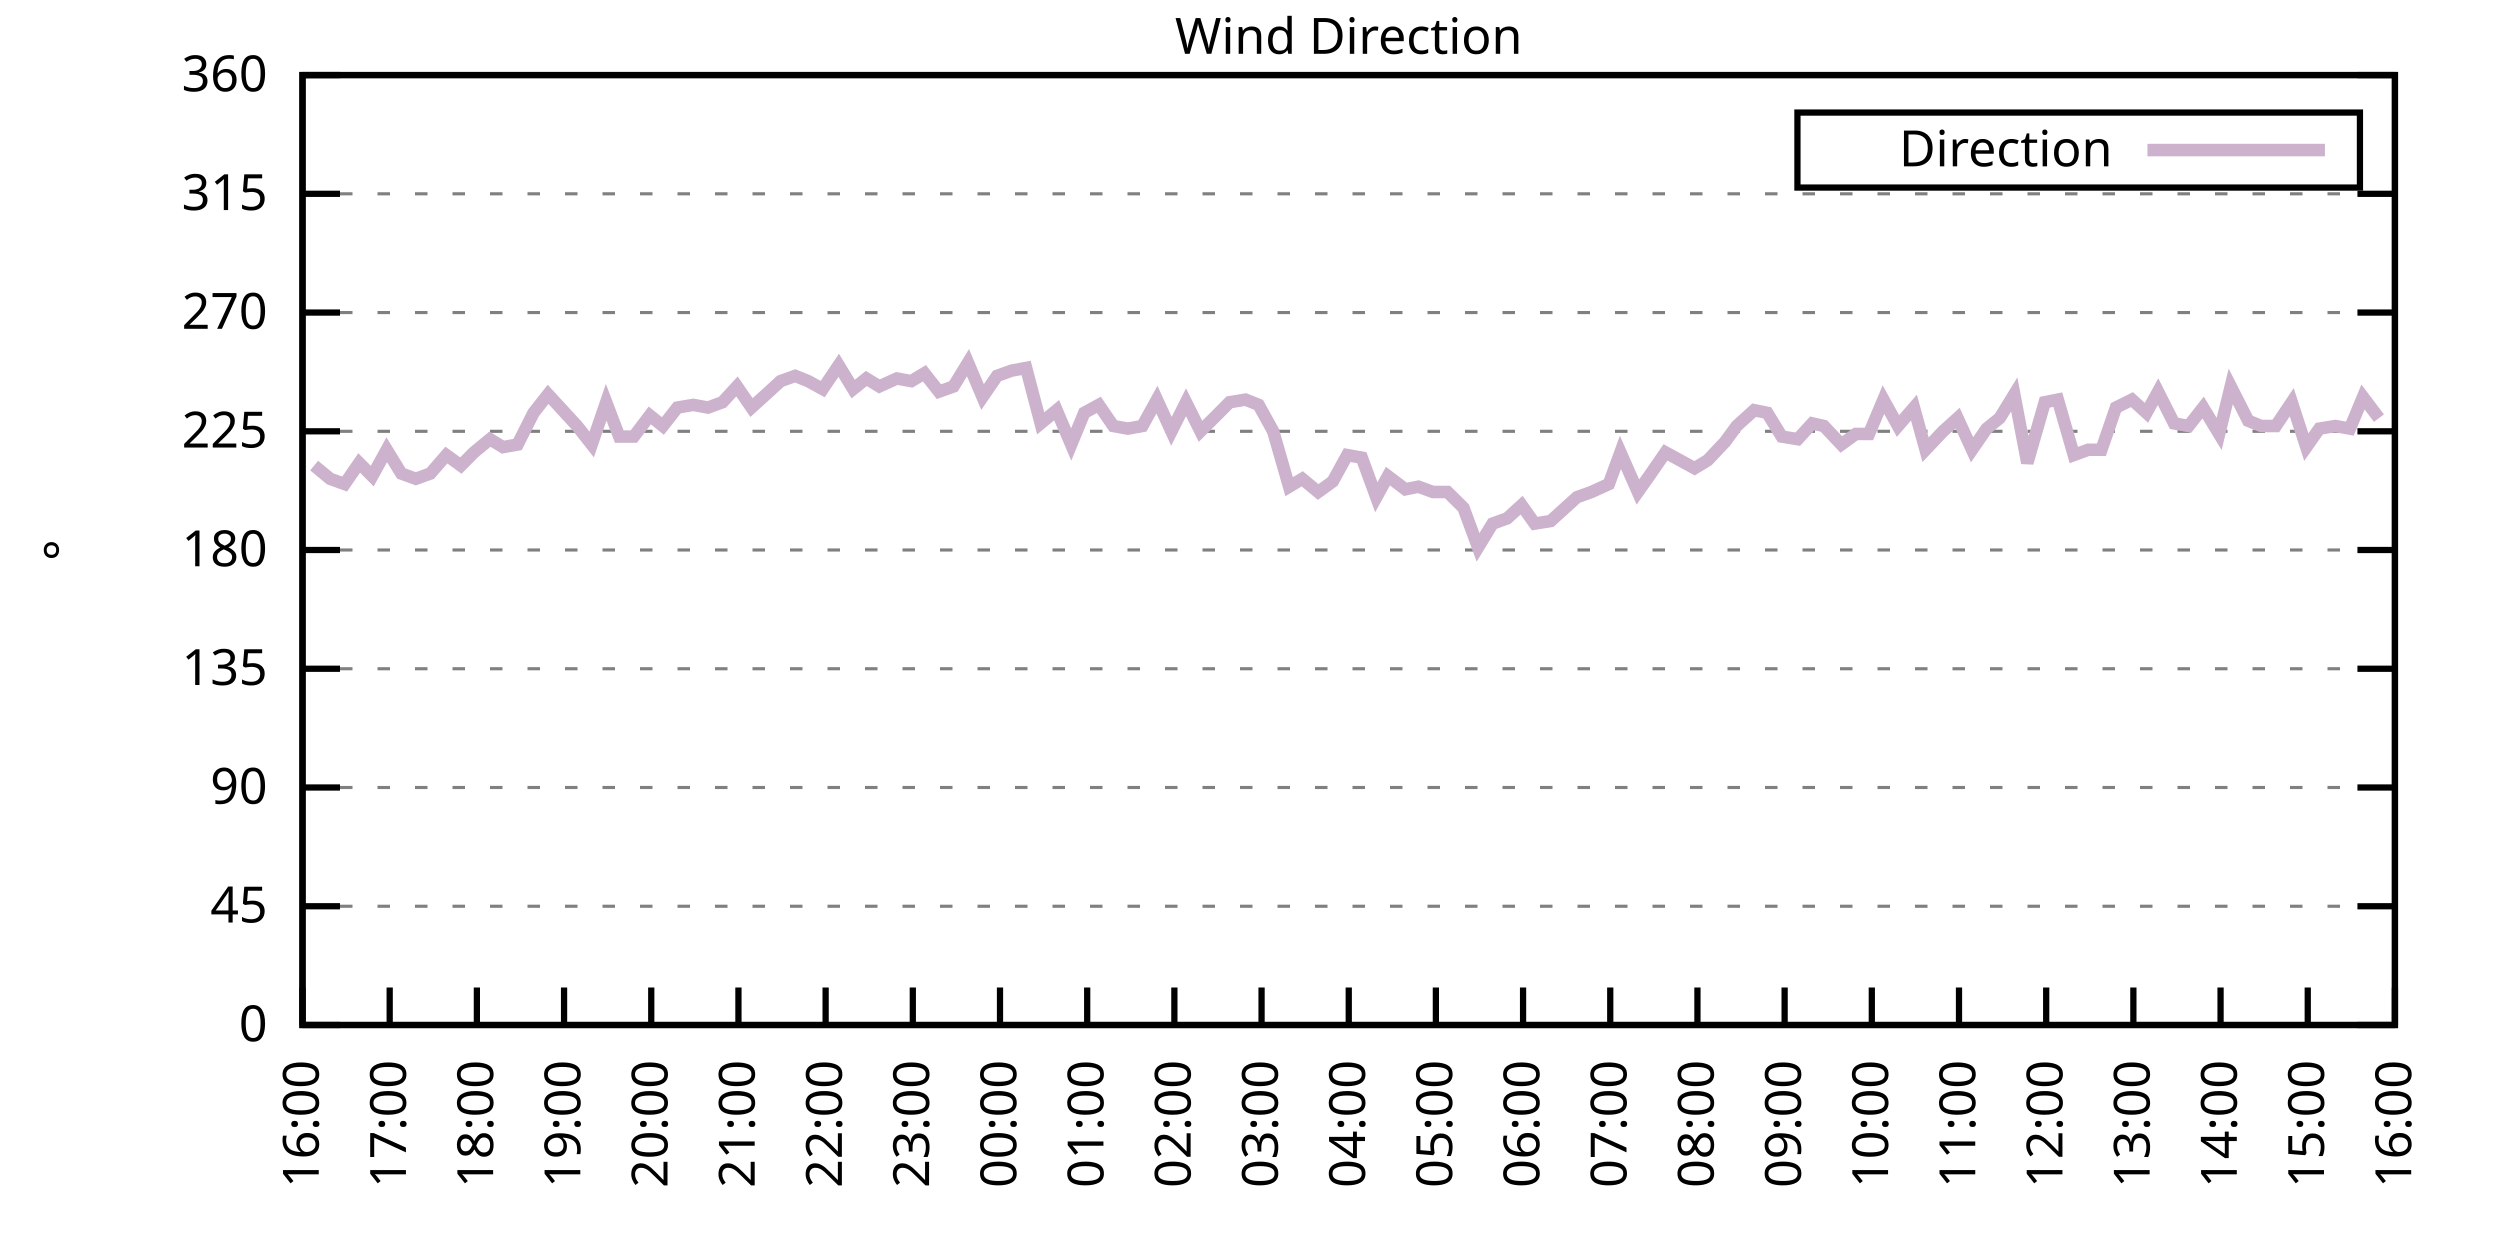
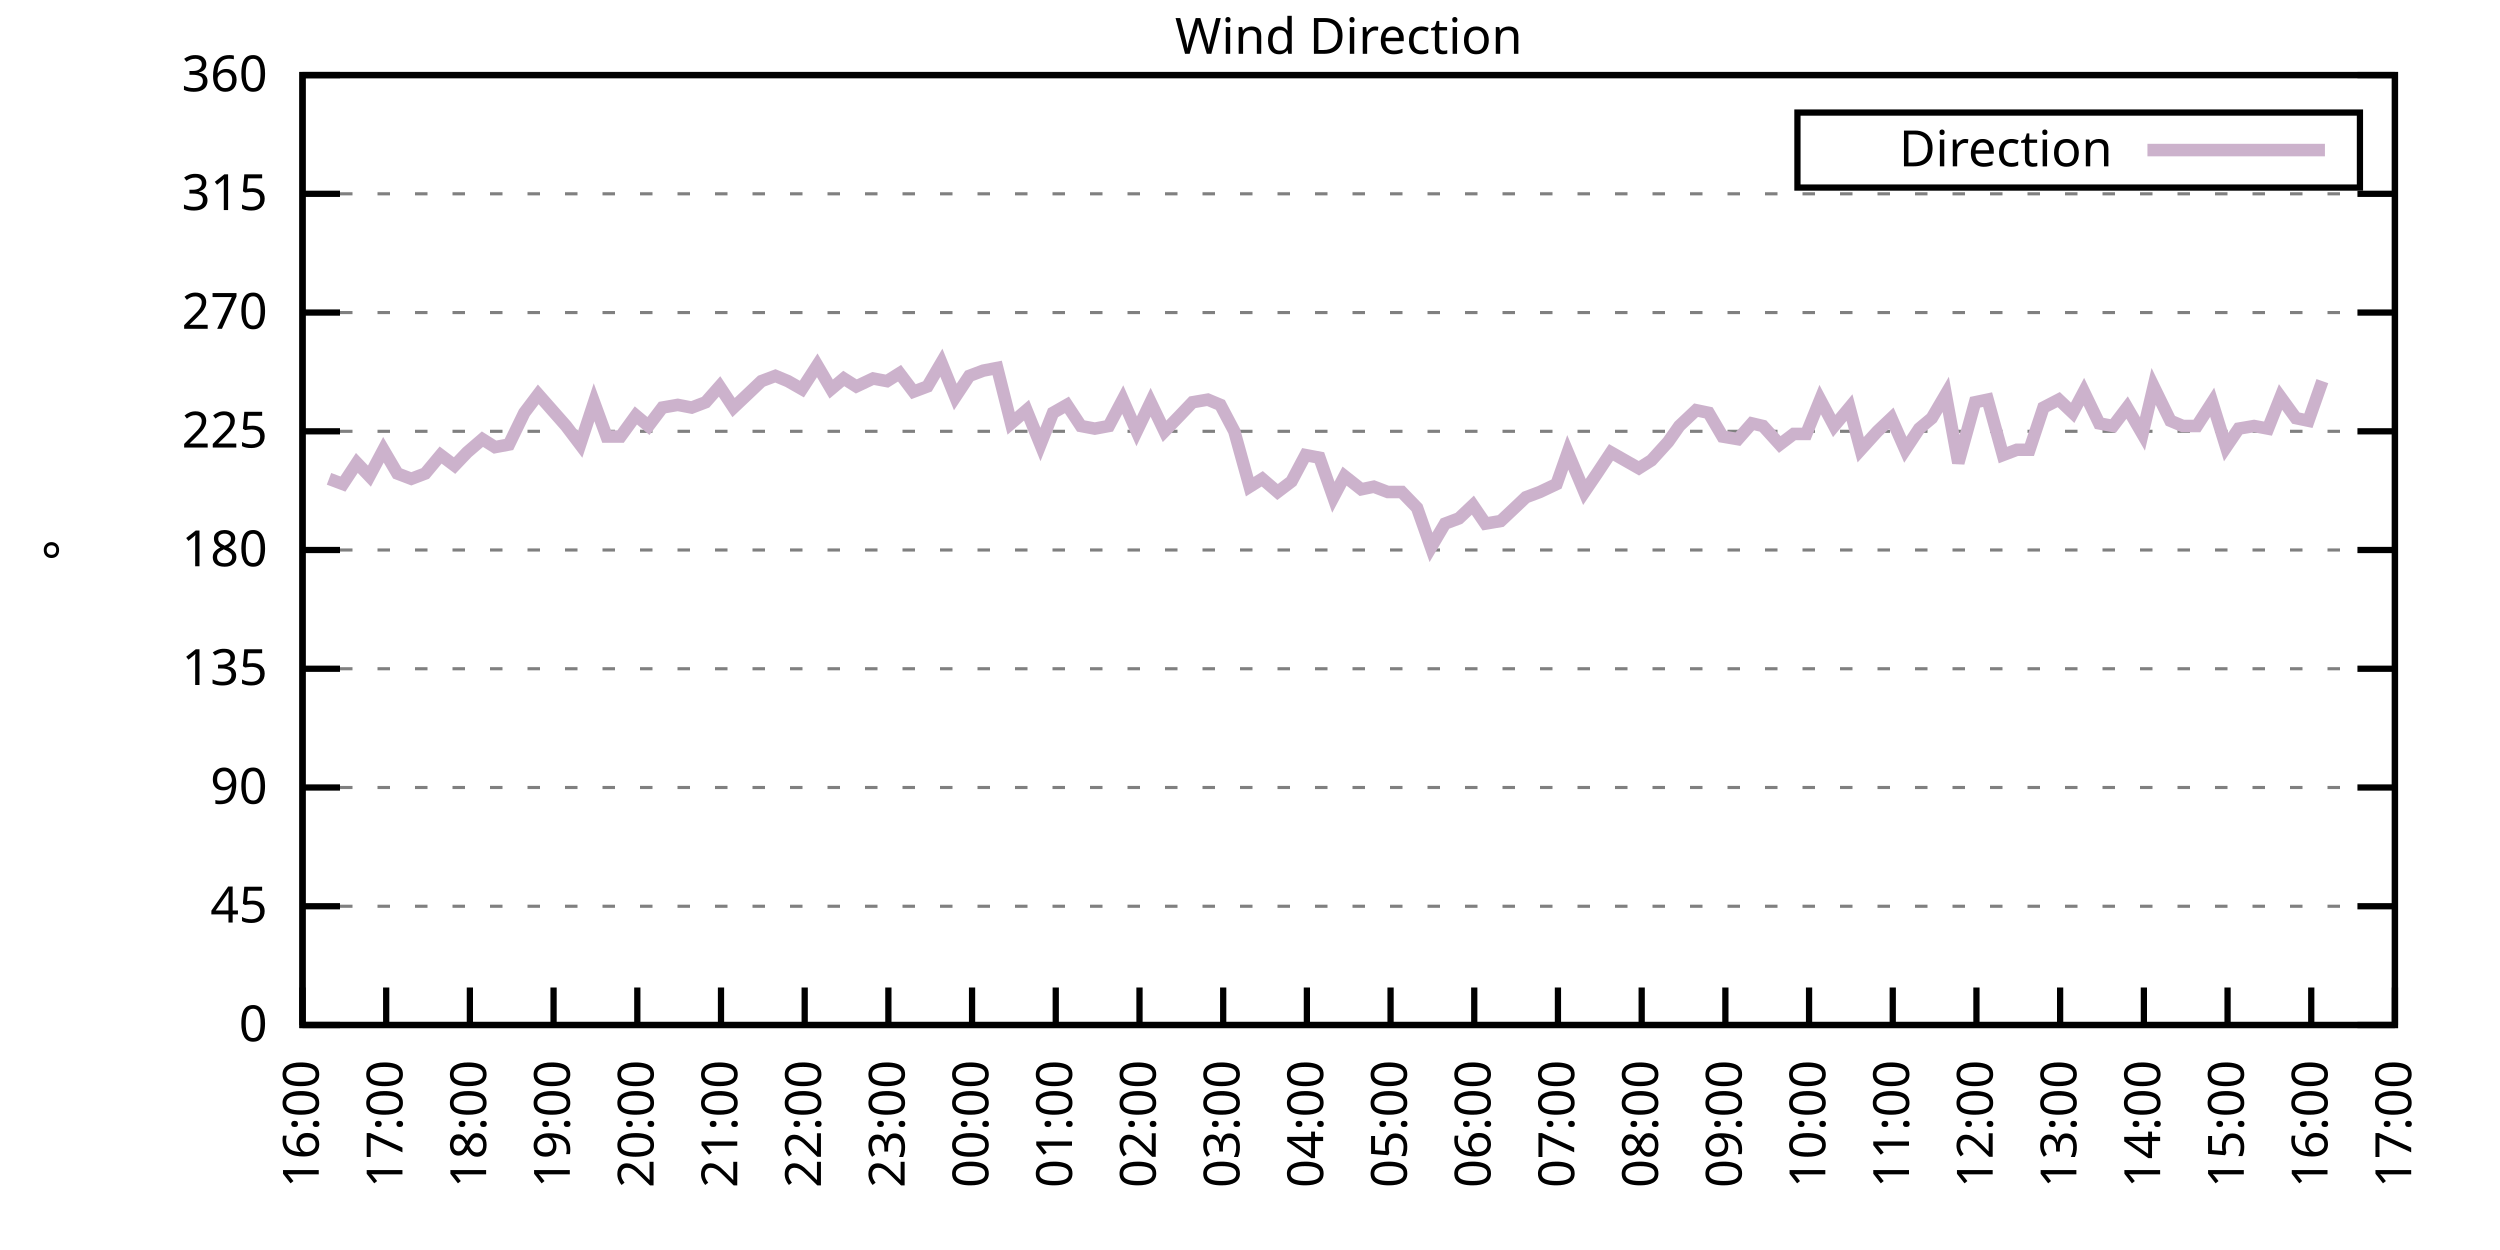
<svg xmlns="http://www.w3.org/2000/svg" xmlns:xlink="http://www.w3.org/1999/xlink" width="400" height="200" viewBox="0 0 400 200">
  <g id="gnuplot_canvas">
    <rect x="0" y="0" width="400" height="200" fill="none" />
    <defs>
      <circle id="gpDot" r="0.5" stroke-width="0.5" stroke="currentColor" />
      <path id="gpPt0" stroke-width="0.333" stroke="currentColor" d="M-1,0 h2 M0,-1 v2" />
      <path id="gpPt1" stroke-width="0.333" stroke="currentColor" d="M-1,-1 L1,1 M1,-1 L-1,1" />
      <path id="gpPt2" stroke-width="0.333" stroke="currentColor" d="M-1,0 L1,0 M0,-1 L0,1 M-1,-1 L1,1 M-1,1 L1,-1" />
      <rect id="gpPt3" stroke-width="0.333" stroke="currentColor" x="-1" y="-1" width="2" height="2" />
      <rect id="gpPt4" stroke-width="0.333" stroke="currentColor" fill="currentColor" x="-1" y="-1" width="2" height="2" />
      <circle id="gpPt5" stroke-width="0.333" stroke="currentColor" cx="0" cy="0" r="1" />
      <use xlink:href="#gpPt5" id="gpPt6" fill="currentColor" stroke="none" />
      <path id="gpPt7" stroke-width="0.333" stroke="currentColor" d="M0,-1.33 L-1.33,0.67 L1.33,0.67 z" />
      <use xlink:href="#gpPt7" id="gpPt8" fill="currentColor" stroke="none" />
      <use xlink:href="#gpPt7" id="gpPt9" stroke="currentColor" transform="rotate(180)" />
      <use xlink:href="#gpPt9" id="gpPt10" fill="currentColor" stroke="none" />
      <use xlink:href="#gpPt3" id="gpPt11" stroke="currentColor" transform="rotate(45)" />
      <use xlink:href="#gpPt11" id="gpPt12" fill="currentColor" stroke="none" />
      <path id="gpPt13" stroke-width="0.333" stroke="currentColor" d="M0,1.330 L1.265,0.411 L0.782,-1.067 L-0.782,-1.076 L-1.265,0.411 z" />
      <use xlink:href="#gpPt13" id="gpPt14" fill="currentColor" stroke="none" />
      <filter id="textbox" filterUnits="objectBoundingBox" x="0" y="0" height="1" width="1">
        <feFlood flood-color="white" flood-opacity="1" result="bgnd" />
        <feComposite in="SourceGraphic" in2="bgnd" operator="atop" />
      </filter>
      <filter id="greybox" filterUnits="objectBoundingBox" x="0" y="0" height="1" width="1">
        <feFlood flood-color="lightgrey" flood-opacity="1" result="grey" />
        <feComposite in="SourceGraphic" in2="grey" operator="atop" />
      </filter>
    </defs>
    <g fill="none" color="white" stroke="currentColor" stroke-width="1.00" stroke-linecap="butt" stroke-linejoin="miter">
</g>
    <g fill="none" color="black" stroke="currentColor" stroke-width="1.00" stroke-linecap="butt" stroke-linejoin="miter">
      <g stroke="none" shape-rendering="crispEdges">
        <polygon fill="rgb(255, 255, 255)" points="48.40,164.00 383.18,164.00 383.18,12.02 48.40,12.02 " />
      </g>
    </g>
    <g fill="none" color="black" stroke="currentColor" stroke-width="1.00" stroke-linecap="butt" stroke-linejoin="miter">
</g>
    <g fill="none" color="black" stroke="black" stroke-width="0.50" stroke-linecap="butt" stroke-linejoin="miter">
</g>
    <g fill="none" color="gray" stroke="currentColor" stroke-width="0.50" stroke-linecap="butt" stroke-linejoin="miter">
      <path stroke="gray" stroke-dasharray="2,4" class="gridline" d="M48.40,164.00 L383.19,164.00  " />
    </g>
    <g fill="none" color="gray" stroke="gray" stroke-width="1.00" stroke-linecap="butt" stroke-linejoin="miter">
</g>
    <g fill="none" color="black" stroke="currentColor" stroke-width="1.00" stroke-linecap="butt" stroke-linejoin="miter">
      <path stroke="black" d="M48.40,164.00 L54.40,164.00 M383.19,164.00 L377.19,164.00  " />
      <g transform="translate(42.80,166.60)" stroke="none" fill="black" font-family="Sans" font-size="8.00" text-anchor="end">
        <text>
          <tspan font-family="Sans"> 0</tspan>
        </text>
      </g>
    </g>
    <g fill="none" color="black" stroke="currentColor" stroke-width="1.00" stroke-linecap="butt" stroke-linejoin="miter">
</g>
    <g fill="none" color="black" stroke="black" stroke-width="0.50" stroke-linecap="butt" stroke-linejoin="miter">
</g>
    <g fill="none" color="gray" stroke="currentColor" stroke-width="0.50" stroke-linecap="butt" stroke-linejoin="miter">
      <path stroke="gray" stroke-dasharray="2,4" class="gridline" d="M48.40,145.00 L383.19,145.00  " />
    </g>
    <g fill="none" color="gray" stroke="gray" stroke-width="1.00" stroke-linecap="butt" stroke-linejoin="miter">
</g>
    <g fill="none" color="black" stroke="currentColor" stroke-width="1.00" stroke-linecap="butt" stroke-linejoin="miter">
      <path stroke="black" d="M48.40,145.00 L54.40,145.00 M383.19,145.00 L377.19,145.00  " />
      <g transform="translate(42.80,147.60)" stroke="none" fill="black" font-family="Sans" font-size="8.00" text-anchor="end">
        <text>
          <tspan font-family="Sans"> 45</tspan>
        </text>
      </g>
    </g>
    <g fill="none" color="black" stroke="currentColor" stroke-width="1.00" stroke-linecap="butt" stroke-linejoin="miter">
</g>
    <g fill="none" color="black" stroke="black" stroke-width="0.50" stroke-linecap="butt" stroke-linejoin="miter">
</g>
    <g fill="none" color="gray" stroke="currentColor" stroke-width="0.50" stroke-linecap="butt" stroke-linejoin="miter">
      <path stroke="gray" stroke-dasharray="2,4" class="gridline" d="M48.40,126.00 L383.19,126.00  " />
    </g>
    <g fill="none" color="gray" stroke="gray" stroke-width="1.00" stroke-linecap="butt" stroke-linejoin="miter">
</g>
    <g fill="none" color="black" stroke="currentColor" stroke-width="1.00" stroke-linecap="butt" stroke-linejoin="miter">
      <path stroke="black" d="M48.40,126.00 L54.40,126.00 M383.19,126.00 L377.19,126.00  " />
      <g transform="translate(42.80,128.60)" stroke="none" fill="black" font-family="Sans" font-size="8.00" text-anchor="end">
        <text>
          <tspan font-family="Sans"> 90</tspan>
        </text>
      </g>
    </g>
    <g fill="none" color="black" stroke="currentColor" stroke-width="1.00" stroke-linecap="butt" stroke-linejoin="miter">
</g>
    <g fill="none" color="black" stroke="black" stroke-width="0.50" stroke-linecap="butt" stroke-linejoin="miter">
</g>
    <g fill="none" color="gray" stroke="currentColor" stroke-width="0.50" stroke-linecap="butt" stroke-linejoin="miter">
      <path stroke="gray" stroke-dasharray="2,4" class="gridline" d="M48.40,107.00 L383.19,107.00  " />
    </g>
    <g fill="none" color="gray" stroke="gray" stroke-width="1.00" stroke-linecap="butt" stroke-linejoin="miter">
</g>
    <g fill="none" color="black" stroke="currentColor" stroke-width="1.00" stroke-linecap="butt" stroke-linejoin="miter">
      <path stroke="black" d="M48.40,107.00 L54.40,107.00 M383.19,107.00 L377.19,107.00  " />
      <g transform="translate(42.80,109.60)" stroke="none" fill="black" font-family="Sans" font-size="8.00" text-anchor="end">
        <text>
          <tspan font-family="Sans"> 135</tspan>
        </text>
      </g>
    </g>
    <g fill="none" color="black" stroke="currentColor" stroke-width="1.00" stroke-linecap="butt" stroke-linejoin="miter">
</g>
    <g fill="none" color="black" stroke="black" stroke-width="0.50" stroke-linecap="butt" stroke-linejoin="miter">
</g>
    <g fill="none" color="gray" stroke="currentColor" stroke-width="0.50" stroke-linecap="butt" stroke-linejoin="miter">
      <path stroke="gray" stroke-dasharray="2,4" class="gridline" d="M48.40,88.00 L383.19,88.00  " />
    </g>
    <g fill="none" color="gray" stroke="gray" stroke-width="1.00" stroke-linecap="butt" stroke-linejoin="miter">
</g>
    <g fill="none" color="black" stroke="currentColor" stroke-width="1.00" stroke-linecap="butt" stroke-linejoin="miter">
      <path stroke="black" d="M48.40,88.00 L54.40,88.00 M383.19,88.00 L377.19,88.00  " />
      <g transform="translate(42.80,90.60)" stroke="none" fill="black" font-family="Sans" font-size="8.00" text-anchor="end">
        <text>
          <tspan font-family="Sans"> 180</tspan>
        </text>
      </g>
    </g>
    <g fill="none" color="black" stroke="currentColor" stroke-width="1.00" stroke-linecap="butt" stroke-linejoin="miter">
</g>
    <g fill="none" color="black" stroke="black" stroke-width="0.50" stroke-linecap="butt" stroke-linejoin="miter">
</g>
    <g fill="none" color="gray" stroke="currentColor" stroke-width="0.50" stroke-linecap="butt" stroke-linejoin="miter">
      <path stroke="gray" stroke-dasharray="2,4" class="gridline" d="M48.40,69.01 L383.19,69.01  " />
    </g>
    <g fill="none" color="gray" stroke="gray" stroke-width="1.00" stroke-linecap="butt" stroke-linejoin="miter">
</g>
    <g fill="none" color="black" stroke="currentColor" stroke-width="1.00" stroke-linecap="butt" stroke-linejoin="miter">
      <path stroke="black" d="M48.40,69.01 L54.40,69.01 M383.19,69.01 L377.19,69.01  " />
      <g transform="translate(42.80,71.61)" stroke="none" fill="black" font-family="Sans" font-size="8.00" text-anchor="end">
        <text>
          <tspan font-family="Sans"> 225</tspan>
        </text>
      </g>
    </g>
    <g fill="none" color="black" stroke="currentColor" stroke-width="1.00" stroke-linecap="butt" stroke-linejoin="miter">
</g>
    <g fill="none" color="black" stroke="black" stroke-width="0.50" stroke-linecap="butt" stroke-linejoin="miter">
</g>
    <g fill="none" color="gray" stroke="currentColor" stroke-width="0.50" stroke-linecap="butt" stroke-linejoin="miter">
      <path stroke="gray" stroke-dasharray="2,4" class="gridline" d="M48.40,50.01 L383.19,50.01  " />
    </g>
    <g fill="none" color="gray" stroke="gray" stroke-width="1.00" stroke-linecap="butt" stroke-linejoin="miter">
</g>
    <g fill="none" color="black" stroke="currentColor" stroke-width="1.00" stroke-linecap="butt" stroke-linejoin="miter">
      <path stroke="black" d="M48.40,50.01 L54.40,50.01 M383.19,50.01 L377.19,50.01  " />
      <g transform="translate(42.80,52.61)" stroke="none" fill="black" font-family="Sans" font-size="8.00" text-anchor="end">
        <text>
          <tspan font-family="Sans"> 270</tspan>
        </text>
      </g>
    </g>
    <g fill="none" color="black" stroke="currentColor" stroke-width="1.00" stroke-linecap="butt" stroke-linejoin="miter">
</g>
    <g fill="none" color="black" stroke="black" stroke-width="0.50" stroke-linecap="butt" stroke-linejoin="miter">
</g>
    <g fill="none" color="gray" stroke="currentColor" stroke-width="0.50" stroke-linecap="butt" stroke-linejoin="miter">
      <path stroke="gray" stroke-dasharray="2,4" class="gridline" d="M48.40,31.01 L383.19,31.01  " />
    </g>
    <g fill="none" color="gray" stroke="gray" stroke-width="1.00" stroke-linecap="butt" stroke-linejoin="miter">
</g>
    <g fill="none" color="black" stroke="currentColor" stroke-width="1.00" stroke-linecap="butt" stroke-linejoin="miter">
      <path stroke="black" d="M48.40,31.01 L54.40,31.01 M383.19,31.01 L377.19,31.01  " />
      <g transform="translate(42.80,33.61)" stroke="none" fill="black" font-family="Sans" font-size="8.00" text-anchor="end">
        <text>
          <tspan font-family="Sans"> 315</tspan>
        </text>
      </g>
    </g>
    <g fill="none" color="black" stroke="currentColor" stroke-width="1.00" stroke-linecap="butt" stroke-linejoin="miter">
</g>
    <g fill="none" color="black" stroke="black" stroke-width="0.50" stroke-linecap="butt" stroke-linejoin="miter">
</g>
    <g fill="none" color="gray" stroke="currentColor" stroke-width="0.50" stroke-linecap="butt" stroke-linejoin="miter">
      <path stroke="gray" stroke-dasharray="2,4" class="gridline" d="M48.40,12.01 L383.19,12.01  " />
    </g>
    <g fill="none" color="gray" stroke="gray" stroke-width="1.00" stroke-linecap="butt" stroke-linejoin="miter">
</g>
    <g fill="none" color="black" stroke="currentColor" stroke-width="1.00" stroke-linecap="butt" stroke-linejoin="miter">
      <path stroke="black" d="M48.40,12.01 L54.40,12.01 M383.19,12.01 L377.19,12.01  " />
      <g transform="translate(42.80,14.61)" stroke="none" fill="black" font-family="Sans" font-size="8.00" text-anchor="end">
        <text>
          <tspan font-family="Sans"> 360</tspan>
        </text>
      </g>
    </g>
    <g fill="none" color="black" stroke="currentColor" stroke-width="1.00" stroke-linecap="butt" stroke-linejoin="miter">
      <path stroke="black" d="M48.40,164.00 L48.40,158.00  " />
      <g transform="translate(51.00,169.60) rotate(270.00)" stroke="none" fill="black" font-family="Sans" font-size="8.00" text-anchor="end">
        <text>
          <tspan font-family="Sans">16:00</tspan>
        </text>
      </g>
    </g>
    <g fill="none" color="black" stroke="currentColor" stroke-width="1.00" stroke-linecap="butt" stroke-linejoin="miter">
-       <path stroke="black" d="M62.35,164.00 L62.35,158.00  " />
-       <g transform="translate(64.95,169.60) rotate(270.00)" stroke="none" fill="black" font-family="Sans" font-size="8.00" text-anchor="end">
+       <path stroke="black" d="M61.79,164.00 L61.79,158.00  " />
+       <g transform="translate(64.39,169.60) rotate(270.00)" stroke="none" fill="black" font-family="Sans" font-size="8.00" text-anchor="end">
        <text>
          <tspan font-family="Sans">17:00</tspan>
        </text>
      </g>
    </g>
    <g fill="none" color="black" stroke="currentColor" stroke-width="1.00" stroke-linecap="butt" stroke-linejoin="miter">
-       <path stroke="black" d="M76.30,164.00 L76.30,158.00  " />
-       <g transform="translate(78.90,169.60) rotate(270.00)" stroke="none" fill="black" font-family="Sans" font-size="8.00" text-anchor="end">
+       <path stroke="black" d="M75.18,164.00 L75.18,158.00  " />
+       <g transform="translate(77.78,169.60) rotate(270.00)" stroke="none" fill="black" font-family="Sans" font-size="8.00" text-anchor="end">
        <text>
          <tspan font-family="Sans">18:00</tspan>
        </text>
      </g>
    </g>
    <g fill="none" color="black" stroke="currentColor" stroke-width="1.00" stroke-linecap="butt" stroke-linejoin="miter">
-       <path stroke="black" d="M90.25,164.00 L90.25,158.00  " />
-       <g transform="translate(92.85,169.60) rotate(270.00)" stroke="none" fill="black" font-family="Sans" font-size="8.00" text-anchor="end">
+       <path stroke="black" d="M88.57,164.00 L88.57,158.00  " />
+       <g transform="translate(91.17,169.60) rotate(270.00)" stroke="none" fill="black" font-family="Sans" font-size="8.00" text-anchor="end">
        <text>
          <tspan font-family="Sans">19:00</tspan>
        </text>
      </g>
    </g>
    <g fill="none" color="black" stroke="currentColor" stroke-width="1.00" stroke-linecap="butt" stroke-linejoin="miter">
-       <path stroke="black" d="M104.20,164.00 L104.20,158.00  " />
-       <g transform="translate(106.80,169.60) rotate(270.00)" stroke="none" fill="black" font-family="Sans" font-size="8.00" text-anchor="end">
+       <path stroke="black" d="M101.97,164.00 L101.97,158.00  " />
+       <g transform="translate(104.57,169.60) rotate(270.00)" stroke="none" fill="black" font-family="Sans" font-size="8.00" text-anchor="end">
        <text>
          <tspan font-family="Sans">20:00</tspan>
        </text>
      </g>
    </g>
    <g fill="none" color="black" stroke="currentColor" stroke-width="1.00" stroke-linecap="butt" stroke-linejoin="miter">
-       <path stroke="black" d="M118.15,164.00 L118.15,158.00  " />
-       <g transform="translate(120.75,169.60) rotate(270.00)" stroke="none" fill="black" font-family="Sans" font-size="8.00" text-anchor="end">
+       <path stroke="black" d="M115.36,164.00 L115.36,158.00  " />
+       <g transform="translate(117.96,169.60) rotate(270.00)" stroke="none" fill="black" font-family="Sans" font-size="8.00" text-anchor="end">
        <text>
          <tspan font-family="Sans">21:00</tspan>
        </text>
      </g>
    </g>
    <g fill="none" color="black" stroke="currentColor" stroke-width="1.00" stroke-linecap="butt" stroke-linejoin="miter">
-       <path stroke="black" d="M132.10,164.00 L132.10,158.00  " />
-       <g transform="translate(134.70,169.60) rotate(270.00)" stroke="none" fill="black" font-family="Sans" font-size="8.00" text-anchor="end">
+       <path stroke="black" d="M128.75,164.00 L128.75,158.00  " />
+       <g transform="translate(131.35,169.60) rotate(270.00)" stroke="none" fill="black" font-family="Sans" font-size="8.00" text-anchor="end">
        <text>
          <tspan font-family="Sans">22:00</tspan>
        </text>
      </g>
    </g>
    <g fill="none" color="black" stroke="currentColor" stroke-width="1.00" stroke-linecap="butt" stroke-linejoin="miter">
-       <path stroke="black" d="M146.05,164.00 L146.05,158.00  " />
-       <g transform="translate(148.65,169.60) rotate(270.00)" stroke="none" fill="black" font-family="Sans" font-size="8.00" text-anchor="end">
+       <path stroke="black" d="M142.14,164.00 L142.14,158.00  " />
+       <g transform="translate(144.74,169.60) rotate(270.00)" stroke="none" fill="black" font-family="Sans" font-size="8.00" text-anchor="end">
        <text>
          <tspan font-family="Sans">23:00</tspan>
        </text>
      </g>
    </g>
    <g fill="none" color="black" stroke="currentColor" stroke-width="1.00" stroke-linecap="butt" stroke-linejoin="miter">
-       <path stroke="black" d="M160.00,164.00 L160.00,158.00  " />
-       <g transform="translate(162.60,169.60) rotate(270.00)" stroke="none" fill="black" font-family="Sans" font-size="8.00" text-anchor="end">
+       <path stroke="black" d="M155.53,164.00 L155.53,158.00  " />
+       <g transform="translate(158.13,169.60) rotate(270.00)" stroke="none" fill="black" font-family="Sans" font-size="8.00" text-anchor="end">
        <text>
          <tspan font-family="Sans">00:00</tspan>
        </text>
      </g>
    </g>
    <g fill="none" color="black" stroke="currentColor" stroke-width="1.00" stroke-linecap="butt" stroke-linejoin="miter">
-       <path stroke="black" d="M173.95,164.00 L173.95,158.00  " />
-       <g transform="translate(176.55,169.60) rotate(270.00)" stroke="none" fill="black" font-family="Sans" font-size="8.00" text-anchor="end">
+       <path stroke="black" d="M168.92,164.00 L168.92,158.00  " />
+       <g transform="translate(171.52,169.60) rotate(270.00)" stroke="none" fill="black" font-family="Sans" font-size="8.00" text-anchor="end">
        <text>
          <tspan font-family="Sans">01:00</tspan>
        </text>
      </g>
    </g>
    <g fill="none" color="black" stroke="currentColor" stroke-width="1.00" stroke-linecap="butt" stroke-linejoin="miter">
-       <path stroke="black" d="M187.90,164.00 L187.90,158.00  " />
-       <g transform="translate(190.50,169.60) rotate(270.00)" stroke="none" fill="black" font-family="Sans" font-size="8.00" text-anchor="end">
+       <path stroke="black" d="M182.32,164.00 L182.32,158.00  " />
+       <g transform="translate(184.92,169.60) rotate(270.00)" stroke="none" fill="black" font-family="Sans" font-size="8.00" text-anchor="end">
        <text>
          <tspan font-family="Sans">02:00</tspan>
        </text>
      </g>
    </g>
    <g fill="none" color="black" stroke="currentColor" stroke-width="1.00" stroke-linecap="butt" stroke-linejoin="miter">
-       <path stroke="black" d="M201.85,164.00 L201.85,158.00  " />
-       <g transform="translate(204.45,169.60) rotate(270.00)" stroke="none" fill="black" font-family="Sans" font-size="8.00" text-anchor="end">
+       <path stroke="black" d="M195.71,164.00 L195.71,158.00  " />
+       <g transform="translate(198.31,169.60) rotate(270.00)" stroke="none" fill="black" font-family="Sans" font-size="8.00" text-anchor="end">
        <text>
          <tspan font-family="Sans">03:00</tspan>
        </text>
      </g>
    </g>
    <g fill="none" color="black" stroke="currentColor" stroke-width="1.00" stroke-linecap="butt" stroke-linejoin="miter">
-       <path stroke="black" d="M215.80,164.00 L215.80,158.00  " />
-       <g transform="translate(218.40,169.60) rotate(270.00)" stroke="none" fill="black" font-family="Sans" font-size="8.00" text-anchor="end">
+       <path stroke="black" d="M209.10,164.00 L209.10,158.00  " />
+       <g transform="translate(211.70,169.60) rotate(270.00)" stroke="none" fill="black" font-family="Sans" font-size="8.00" text-anchor="end">
        <text>
          <tspan font-family="Sans">04:00</tspan>
        </text>
      </g>
    </g>
    <g fill="none" color="black" stroke="currentColor" stroke-width="1.00" stroke-linecap="butt" stroke-linejoin="miter">
-       <path stroke="black" d="M229.74,164.00 L229.74,158.00  " />
-       <g transform="translate(232.34,169.60) rotate(270.00)" stroke="none" fill="black" font-family="Sans" font-size="8.00" text-anchor="end">
+       <path stroke="black" d="M222.49,164.00 L222.49,158.00  " />
+       <g transform="translate(225.09,169.60) rotate(270.00)" stroke="none" fill="black" font-family="Sans" font-size="8.00" text-anchor="end">
        <text>
          <tspan font-family="Sans">05:00</tspan>
        </text>
      </g>
    </g>
    <g fill="none" color="black" stroke="currentColor" stroke-width="1.00" stroke-linecap="butt" stroke-linejoin="miter">
-       <path stroke="black" d="M243.69,164.00 L243.69,158.00  " />
-       <g transform="translate(246.29,169.60) rotate(270.00)" stroke="none" fill="black" font-family="Sans" font-size="8.00" text-anchor="end">
+       <path stroke="black" d="M235.88,164.00 L235.88,158.00  " />
+       <g transform="translate(238.48,169.60) rotate(270.00)" stroke="none" fill="black" font-family="Sans" font-size="8.00" text-anchor="end">
        <text>
          <tspan font-family="Sans">06:00</tspan>
        </text>
      </g>
    </g>
    <g fill="none" color="black" stroke="currentColor" stroke-width="1.00" stroke-linecap="butt" stroke-linejoin="miter">
-       <path stroke="black" d="M257.64,164.00 L257.64,158.00  " />
-       <g transform="translate(260.24,169.60) rotate(270.00)" stroke="none" fill="black" font-family="Sans" font-size="8.00" text-anchor="end">
+       <path stroke="black" d="M249.27,164.00 L249.27,158.00  " />
+       <g transform="translate(251.87,169.60) rotate(270.00)" stroke="none" fill="black" font-family="Sans" font-size="8.00" text-anchor="end">
        <text>
          <tspan font-family="Sans">07:00</tspan>
        </text>
      </g>
    </g>
    <g fill="none" color="black" stroke="currentColor" stroke-width="1.00" stroke-linecap="butt" stroke-linejoin="miter">
-       <path stroke="black" d="M271.59,164.00 L271.59,158.00  " />
-       <g transform="translate(274.19,169.60) rotate(270.00)" stroke="none" fill="black" font-family="Sans" font-size="8.00" text-anchor="end">
+       <path stroke="black" d="M262.67,164.00 L262.67,158.00  " />
+       <g transform="translate(265.27,169.60) rotate(270.00)" stroke="none" fill="black" font-family="Sans" font-size="8.00" text-anchor="end">
        <text>
          <tspan font-family="Sans">08:00</tspan>
        </text>
      </g>
    </g>
    <g fill="none" color="black" stroke="currentColor" stroke-width="1.00" stroke-linecap="butt" stroke-linejoin="miter">
-       <path stroke="black" d="M285.54,164.00 L285.54,158.00  " />
-       <g transform="translate(288.14,169.60) rotate(270.00)" stroke="none" fill="black" font-family="Sans" font-size="8.00" text-anchor="end">
+       <path stroke="black" d="M276.06,164.00 L276.06,158.00  " />
+       <g transform="translate(278.66,169.60) rotate(270.00)" stroke="none" fill="black" font-family="Sans" font-size="8.00" text-anchor="end">
        <text>
          <tspan font-family="Sans">09:00</tspan>
        </text>
      </g>
    </g>
    <g fill="none" color="black" stroke="currentColor" stroke-width="1.00" stroke-linecap="butt" stroke-linejoin="miter">
-       <path stroke="black" d="M299.49,164.00 L299.49,158.00  " />
-       <g transform="translate(302.09,169.60) rotate(270.00)" stroke="none" fill="black" font-family="Sans" font-size="8.00" text-anchor="end">
+       <path stroke="black" d="M289.45,164.00 L289.45,158.00  " />
+       <g transform="translate(292.05,169.60) rotate(270.00)" stroke="none" fill="black" font-family="Sans" font-size="8.00" text-anchor="end">
        <text>
          <tspan font-family="Sans">10:00</tspan>
        </text>
      </g>
    </g>
    <g fill="none" color="black" stroke="currentColor" stroke-width="1.00" stroke-linecap="butt" stroke-linejoin="miter">
-       <path stroke="black" d="M313.44,164.00 L313.44,158.00  " />
-       <g transform="translate(316.04,169.60) rotate(270.00)" stroke="none" fill="black" font-family="Sans" font-size="8.00" text-anchor="end">
+       <path stroke="black" d="M302.84,164.00 L302.84,158.00  " />
+       <g transform="translate(305.44,169.60) rotate(270.00)" stroke="none" fill="black" font-family="Sans" font-size="8.00" text-anchor="end">
        <text>
          <tspan font-family="Sans">11:00</tspan>
        </text>
      </g>
    </g>
    <g fill="none" color="black" stroke="currentColor" stroke-width="1.00" stroke-linecap="butt" stroke-linejoin="miter">
-       <path stroke="black" d="M327.39,164.00 L327.39,158.00  " />
-       <g transform="translate(329.99,169.60) rotate(270.00)" stroke="none" fill="black" font-family="Sans" font-size="8.00" text-anchor="end">
+       <path stroke="black" d="M316.23,164.00 L316.23,158.00  " />
+       <g transform="translate(318.83,169.60) rotate(270.00)" stroke="none" fill="black" font-family="Sans" font-size="8.00" text-anchor="end">
        <text>
          <tspan font-family="Sans">12:00</tspan>
        </text>
      </g>
    </g>
    <g fill="none" color="black" stroke="currentColor" stroke-width="1.00" stroke-linecap="butt" stroke-linejoin="miter">
-       <path stroke="black" d="M341.34,164.00 L341.34,158.00  " />
-       <g transform="translate(343.94,169.60) rotate(270.00)" stroke="none" fill="black" font-family="Sans" font-size="8.00" text-anchor="end">
+       <path stroke="black" d="M329.62,164.00 L329.62,158.00  " />
+       <g transform="translate(332.22,169.60) rotate(270.00)" stroke="none" fill="black" font-family="Sans" font-size="8.00" text-anchor="end">
        <text>
          <tspan font-family="Sans">13:00</tspan>
        </text>
      </g>
    </g>
    <g fill="none" color="black" stroke="currentColor" stroke-width="1.00" stroke-linecap="butt" stroke-linejoin="miter">
-       <path stroke="black" d="M355.29,164.00 L355.29,158.00  " />
-       <g transform="translate(357.89,169.60) rotate(270.00)" stroke="none" fill="black" font-family="Sans" font-size="8.00" text-anchor="end">
+       <path stroke="black" d="M343.02,164.00 L343.02,158.00  " />
+       <g transform="translate(345.62,169.60) rotate(270.00)" stroke="none" fill="black" font-family="Sans" font-size="8.00" text-anchor="end">
        <text>
          <tspan font-family="Sans">14:00</tspan>
        </text>
      </g>
    </g>
    <g fill="none" color="black" stroke="currentColor" stroke-width="1.00" stroke-linecap="butt" stroke-linejoin="miter">
-       <path stroke="black" d="M369.24,164.00 L369.24,158.00  " />
-       <g transform="translate(371.84,169.60) rotate(270.00)" stroke="none" fill="black" font-family="Sans" font-size="8.00" text-anchor="end">
+       <path stroke="black" d="M356.41,164.00 L356.41,158.00  " />
+       <g transform="translate(359.01,169.60) rotate(270.00)" stroke="none" fill="black" font-family="Sans" font-size="8.00" text-anchor="end">
        <text>
          <tspan font-family="Sans">15:00</tspan>
+         </text>
+       </g>
+     </g>
+     <g fill="none" color="black" stroke="currentColor" stroke-width="1.00" stroke-linecap="butt" stroke-linejoin="miter">
+       <path stroke="black" d="M369.80,164.00 L369.80,158.00  " />
+       <g transform="translate(372.40,169.60) rotate(270.00)" stroke="none" fill="black" font-family="Sans" font-size="8.00" text-anchor="end">
+         <text>
+           <tspan font-family="Sans">16:00</tspan>
        </text>
      </g>
    </g>
    <g fill="none" color="black" stroke="currentColor" stroke-width="1.00" stroke-linecap="butt" stroke-linejoin="miter">
      <path stroke="black" d="M383.19,164.00 L383.19,158.00  " />
      <g transform="translate(385.79,169.60) rotate(270.00)" stroke="none" fill="black" font-family="Sans" font-size="8.00" text-anchor="end">
        <text>
-           <tspan font-family="Sans">16:00</tspan>
+           <tspan font-family="Sans">17:00</tspan>
        </text>
      </g>
    </g>
    <g fill="none" color="black" stroke="currentColor" stroke-width="1.00" stroke-linecap="butt" stroke-linejoin="miter">
</g>
    <g fill="none" color="black" stroke="currentColor" stroke-width="1.00" stroke-linecap="butt" stroke-linejoin="miter">
      <path stroke="black" d="M48.40,12.01 L48.40,164.00 L383.19,164.00 L383.19,12.01 L48.40,12.01 Z  " />
    </g>
    <g fill="none" color="black" stroke="currentColor" stroke-width="1.00" stroke-linecap="butt" stroke-linejoin="miter">
</g>
    <g fill="none" color="black" stroke="currentColor" stroke-width="1.00" stroke-linecap="butt" stroke-linejoin="miter">
      <path stroke="black" d="M287.59,30.01 L287.59,18.01 L377.59,18.01 L377.59,30.01 L287.59,30.01 Z  " />
    </g>
    <g id="Wind_direction_plot_1">
      <g fill="none" color="white" stroke="black" stroke-width="2.00" stroke-linecap="butt" stroke-linejoin="miter">
</g>
      <g fill="none" color="black" stroke="currentColor" stroke-width="2.00" stroke-linecap="butt" stroke-linejoin="miter">
        <g transform="translate(337.99,26.61)" stroke="none" fill="black" font-family="Sans" font-size="8.00" text-anchor="end">
          <text>
            <tspan font-family="Sans">Direction</tspan>
          </text>
        </g>
      </g>
      <g fill="none" color="black" stroke="currentColor" stroke-width="2.00" stroke-linecap="butt" stroke-linejoin="miter">
-         <path stroke="rgb(204, 178, 204)" d="M343.59,24.01 L371.99,24.01 M50.26,74.49 L52.82,76.61 L55.14,77.45 L57.47,74.07 L59.56,76.18 L61.88,71.96   L64.21,75.76 L66.53,76.61 L68.86,75.76 L71.42,72.81 L73.74,74.49 L75.83,72.38 L78.39,70.27 L80.48,71.54   L82.81,71.12 L85.37,66.05 L87.69,63.10 L90.02,65.63 L92.34,68.16 L94.67,71.12 L96.99,64.36 L99.08,69.85   L101.41,69.85 L103.97,66.47 L106.06,68.16 L108.38,65.21 L110.94,64.78 L113.27,65.21 L115.59,64.36 L117.92,61.83   L120.24,65.21 L122.57,63.10 L124.89,60.98 L127.22,60.14 L129.31,60.98 L131.63,62.25 L134.19,58.45 L136.51,62.25   L138.61,60.56 L140.70,61.83 L143.49,60.56 L145.81,60.98 L147.91,59.72 L150.23,62.67 L152.56,61.83 L154.88,58.03   L157.21,63.52 L159.53,60.14 L161.86,59.30 L164.18,58.87 L166.51,67.74 L169.06,65.63 L171.39,71.12 L173.48,66.05   L175.81,64.78 L178.13,68.16 L180.46,68.58 L182.78,68.16 L185.11,63.94 L187.43,69.01 L189.76,64.36 L192.08,69.01   L194.64,66.47 L196.73,64.36 L199.29,63.94 L201.38,64.78 L203.71,69.01 L206.26,77.87 L208.36,76.61 L210.91,78.72   L213.24,77.03 L215.56,72.81 L217.89,73.23 L220.21,79.56 L222.07,76.18 L224.86,78.29 L226.95,77.87 L229.28,78.72   L231.60,78.72 L234.16,81.25 L236.49,87.58 L238.81,83.78 L241.14,82.94 L243.46,80.83 L245.55,83.78 L248.11,83.36   L250.44,81.25 L252.30,79.56 L254.62,78.72 L257.41,77.45 L259.27,72.38 L262.06,78.72 L264.15,75.76 L266.48,72.38   L271.13,74.92 L273.22,73.65 L276.01,70.70 L277.87,68.16 L280.66,65.63 L282.75,66.05 L285.08,69.85 L287.64,70.27   L289.96,67.74 L291.82,68.16 L294.61,71.12 L296.94,69.43 L299.03,69.43 L301.35,63.94 L303.68,68.16 L306.23,65.21   L308.09,71.96 L310.88,69.01 L313.21,66.90 L315.53,71.96 L317.86,68.58 L319.95,66.90 L322.28,63.10 L324.37,74.07   L327.16,64.36 L329.25,63.94 L331.81,72.81 L334.13,71.96 L336.23,71.96 L338.55,65.21 L341.11,63.94 L343.43,66.05   L345.29,62.67 L347.85,67.74 L350.18,68.16 L352.50,65.21 L355.06,69.43 L356.92,61.83 L359.71,67.32 L361.80,68.16   L364.13,68.16 L366.68,64.36 L369.01,71.54 L371.10,68.58 L373.66,68.16 L375.98,68.58 L378.08,63.52 L380.63,66.90    " />
+         <path stroke="rgb(204, 178, 204)" d="M343.59,24.01 L371.99,24.01 M52.64,76.61 L54.87,77.45 L57.10,74.07 L59.11,76.18 L61.35,71.96 L63.58,75.76   L65.81,76.61 L68.04,75.76 L70.50,72.81 L72.73,74.49 L74.74,72.38 L77.19,70.27 L79.20,71.54 L81.43,71.12   L83.89,66.05 L86.12,63.10 L88.35,65.63 L90.58,68.16 L92.82,71.12 L95.05,64.36 L97.06,69.85 L99.29,69.85   L101.74,66.47 L103.75,68.16 L105.98,65.21 L108.44,64.78 L110.67,65.21 L112.90,64.36 L115.13,61.83 L117.37,65.21   L119.60,63.10 L121.83,60.98 L124.06,60.14 L126.07,60.98 L128.30,62.25 L130.76,58.45 L132.99,62.25 L135.00,60.56   L137.01,61.83 L139.69,60.56 L141.92,60.98 L143.93,59.72 L146.16,62.67 L148.39,61.83 L150.62,58.03 L152.85,63.52   L155.09,60.14 L157.32,59.30 L159.55,58.87 L161.78,67.74 L164.24,65.63 L166.47,71.12 L168.48,66.05 L170.71,64.78   L172.94,68.16 L175.17,68.58 L177.41,68.16 L179.64,63.94 L181.87,69.01 L184.10,64.36 L186.33,69.01 L188.79,66.47   L190.80,64.36 L193.25,63.94 L195.26,64.78 L197.49,69.01 L199.95,77.87 L201.96,76.61 L204.41,78.72 L206.64,77.03   L208.88,72.81 L211.11,73.23 L213.34,79.56 L215.13,76.18 L217.80,78.29 L219.81,77.87 L222.04,78.72 L224.28,78.72   L226.73,81.25 L228.96,87.58 L231.20,83.78 L233.43,82.94 L235.66,80.83 L237.67,83.78 L240.12,83.36 L242.36,81.25   L244.14,79.56 L246.37,78.72 L249.05,77.45 L250.84,72.38 L253.51,78.72 L255.52,75.76 L257.76,72.38 L262.22,74.92   L264.23,73.65 L266.91,70.70 L268.69,68.16 L271.37,65.63 L273.38,66.05 L275.61,69.85 L278.07,70.27 L280.30,67.74   L282.08,68.16 L284.76,71.12 L286.99,69.43 L289.00,69.43 L291.23,63.94 L293.47,68.16 L295.92,65.21 L297.71,71.96   L300.39,69.01 L302.62,66.90 L304.85,71.96 L307.08,68.58 L309.09,66.90 L311.32,63.10 L313.33,74.07 L316.01,64.36   L318.02,63.94 L320.47,72.81 L322.70,71.96 L324.71,71.96 L326.95,65.21 L329.40,63.94 L331.63,66.05 L333.42,62.67   L335.87,67.74 L338.10,68.16 L340.34,65.21 L342.79,69.43 L344.58,61.83 L347.26,67.32 L349.26,68.16 L351.50,68.16   L353.95,64.36 L356.18,71.54 L358.19,68.58 L360.65,68.16 L362.88,68.58 L364.89,63.52 L367.34,66.90 L369.35,67.32   L371.58,60.98  " />
      </g>
    </g>
    <g fill="none" color="black" stroke="currentColor" stroke-width="2.00" stroke-linecap="butt" stroke-linejoin="miter">
</g>
    <g fill="none" color="black" stroke="black" stroke-width="1.00" stroke-linecap="butt" stroke-linejoin="miter">
</g>
    <g fill="none" color="black" stroke="currentColor" stroke-width="1.00" stroke-linecap="butt" stroke-linejoin="miter">
      <path stroke="black" d="M48.40,12.01 L48.40,164.00 L383.19,164.00 L383.19,12.01 L48.40,12.01 Z  " />
      <g transform="translate(12.80,88.01) rotate(270.00)" stroke="none" fill="black" font-family="Sans" font-size="8.00" text-anchor="middle">
        <text>
          <tspan font-family="Sans">°</tspan>
        </text>
      </g>
    </g>
    <g fill="none" color="black" stroke="currentColor" stroke-width="1.00" stroke-linecap="butt" stroke-linejoin="miter">
</g>
    <g fill="none" color="black" stroke="currentColor" stroke-width="1.00" stroke-linecap="butt" stroke-linejoin="miter">
      <g transform="translate(215.79,8.61)" stroke="none" fill="black" font-family="Sans" font-size="8.00" text-anchor="middle">
        <text>
          <tspan font-family="Sans">Wind Direction</tspan>
        </text>
      </g>
    </g>
    <g fill="none" color="black" stroke="currentColor" stroke-width="1.00" stroke-linecap="butt" stroke-linejoin="miter">
</g>
  </g>
</svg>
